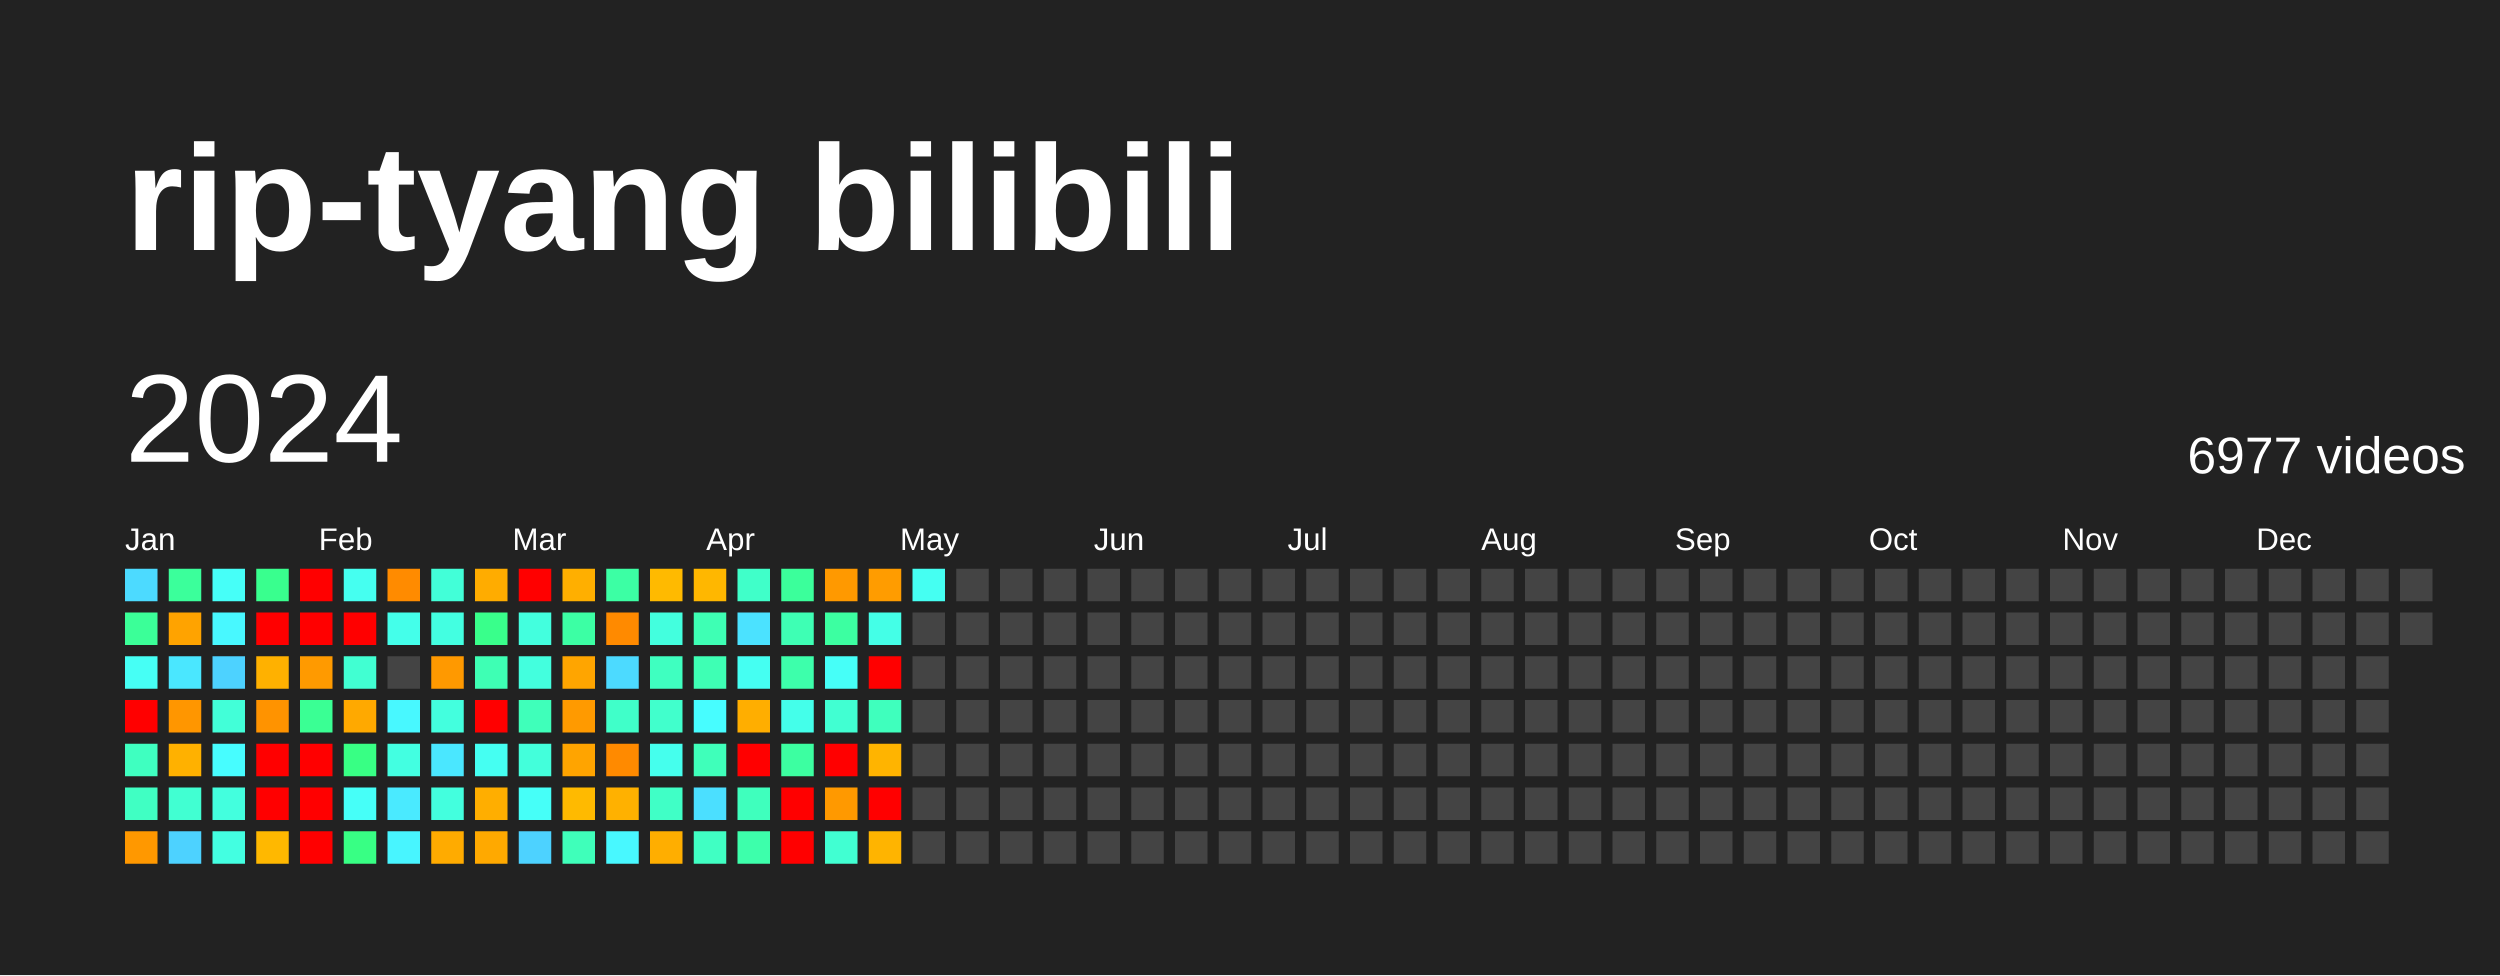
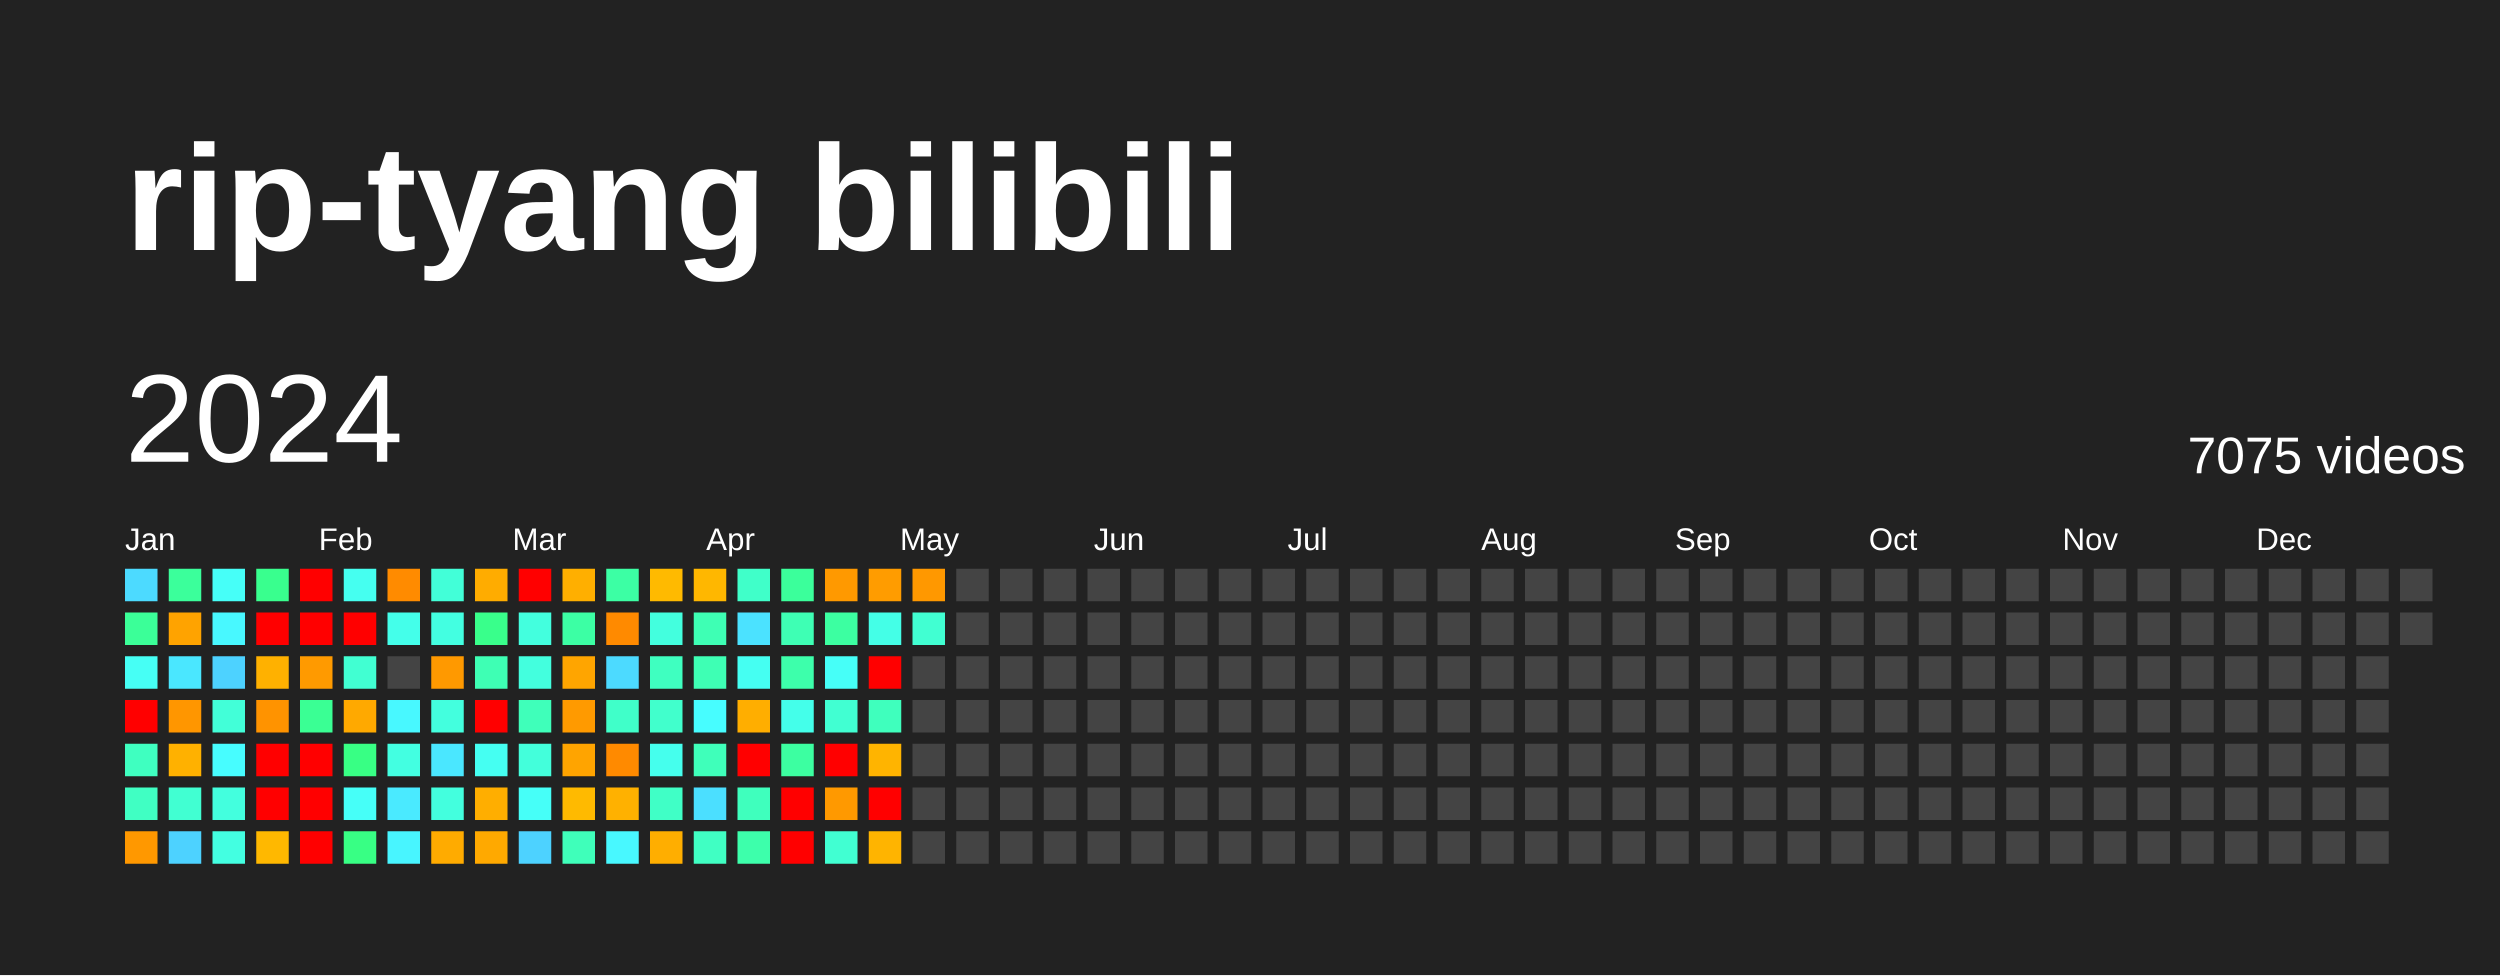
<svg xmlns="http://www.w3.org/2000/svg" baseProfile="full" height="78mm" version="1.1" viewBox="0,0,200,78" width="200mm">
  <defs />
  <rect fill="#222222" height="78" width="200" x="0" y="0" />
  <text fill="#FFFFFF" style="font-size:12px; font-family:Arial; font-weight:bold;" x="10" y="20">rip-tyang bilibili</text>
  <text dominant-baseline="hanging" fill="#FFFFFF" style="font-size:10.0px; font-family:Arial;" x="10" y="30">2024</text>
-   <text dominant-baseline="hanging" fill="#FFFFFF" style="font-size:4.125px; font-family:Arial;" x="175" y="35">6977 videos</text>
+   <text dominant-baseline="hanging" fill="#FFFFFF" style="font-size:4.125px; font-family:Arial;" x="175" y="35">7075 videos</text>
  <text fill="#FFFFFF" style="font-size:2.5px; font-family:Arial" x="10.0" y="44">Jan</text>
  <text fill="#FFFFFF" style="font-size:2.5px; font-family:Arial" x="25.5" y="44">Feb</text>
  <text fill="#FFFFFF" style="font-size:2.5px; font-family:Arial" x="41.0" y="44">Mar</text>
  <text fill="#FFFFFF" style="font-size:2.5px; font-family:Arial" x="56.5" y="44">Apr</text>
  <text fill="#FFFFFF" style="font-size:2.5px; font-family:Arial" x="72.0" y="44">May</text>
  <text fill="#FFFFFF" style="font-size:2.5px; font-family:Arial" x="87.5" y="44">Jun</text>
  <text fill="#FFFFFF" style="font-size:2.5px; font-family:Arial" x="103.0" y="44">Jul</text>
  <text fill="#FFFFFF" style="font-size:2.5px; font-family:Arial" x="118.5" y="44">Aug</text>
  <text fill="#FFFFFF" style="font-size:2.5px; font-family:Arial" x="134.0" y="44">Sep</text>
  <text fill="#FFFFFF" style="font-size:2.5px; font-family:Arial" x="149.5" y="44">Oct</text>
  <text fill="#FFFFFF" style="font-size:2.5px; font-family:Arial" x="165.0" y="44">Nov</text>
  <text fill="#FFFFFF" style="font-size:2.5px; font-family:Arial" x="180.5" y="44">Dec</text>
  <rect fill="#4cdaff" height="2.6" width="2.6" x="10.0" y="45.5" />
  <rect fill="#3bff98" height="2.6" width="2.6" x="10.0" y="49.0" />
  <rect fill="#46fff5" height="2.6" width="2.6" x="10.0" y="52.5" />
  <rect fill="red" height="2.6" width="2.6" x="10.0" y="56.0" />
  <rect fill="#3fffc0" height="2.6" width="2.6" x="10.0" y="59.5" />
  <rect fill="#40ffc3" height="2.6" width="2.6" x="10.0" y="63.0" />
  <rect fill="#ff9800" height="2.6" width="2.6" x="10.0" y="66.5" />
  <rect fill="#3bff9b" height="2.6" width="2.6" x="13.5" y="45.5" />
  <rect fill="#ffa300" height="2.6" width="2.6" x="13.5" y="49.0" />
  <rect fill="#4ae7ff" height="2.6" width="2.6" x="13.5" y="52.5" />
  <rect fill="#ff9600" height="2.6" width="2.6" x="13.5" y="56.0" />
  <rect fill="#ffb100" height="2.6" width="2.6" x="13.5" y="59.5" />
  <rect fill="#41ffd2" height="2.6" width="2.6" x="13.5" y="63.0" />
  <rect fill="#4dd2ff" height="2.6" width="2.6" x="13.5" y="66.5" />
  <rect fill="#46fff8" height="2.6" width="2.6" x="17.0" y="45.5" />
  <rect fill="#48f8ff" height="2.6" width="2.6" x="17.0" y="49.0" />
  <rect fill="#4dd2ff" height="2.6" width="2.6" x="17.0" y="52.5" />
  <rect fill="#42ffd8" height="2.6" width="2.6" x="17.0" y="56.0" />
  <rect fill="#47fdff" height="2.6" width="2.6" x="17.0" y="59.5" />
  <rect fill="#43ffde" height="2.6" width="2.6" x="17.0" y="63.0" />
  <rect fill="#43ffe1" height="2.6" width="2.6" x="17.0" y="66.5" />
  <rect fill="#39ff8e" height="2.6" width="2.6" x="20.5" y="45.5" />
  <rect fill="red" height="2.6" width="2.6" x="20.5" y="49.0" />
  <rect fill="#ffb100" height="2.6" width="2.6" x="20.5" y="52.5" />
  <rect fill="#ff9300" height="2.6" width="2.6" x="20.5" y="56.0" />
  <rect fill="red" height="2.6" width="2.6" x="20.5" y="59.5" />
  <rect fill="red" height="2.6" width="2.6" x="20.5" y="63.0" />
  <rect fill="#ffb800" height="2.6" width="2.6" x="20.5" y="66.5" />
  <rect fill="red" height="2.6" width="2.6" x="24.0" y="45.5" />
  <rect fill="red" height="2.6" width="2.6" x="24.0" y="49.0" />
  <rect fill="#ff9a00" height="2.6" width="2.6" x="24.0" y="52.5" />
  <rect fill="#3aff94" height="2.6" width="2.6" x="24.0" y="56.0" />
  <rect fill="red" height="2.6" width="2.6" x="24.0" y="59.5" />
  <rect fill="red" height="2.6" width="2.6" x="24.0" y="63.0" />
  <rect fill="red" height="2.6" width="2.6" x="24.0" y="66.5" />
  <rect fill="#45fff0" height="2.6" width="2.6" x="27.5" y="45.5" />
  <rect fill="red" height="2.6" width="2.6" x="27.5" y="49.0" />
  <rect fill="#41ffd2" height="2.6" width="2.6" x="27.5" y="52.5" />
  <rect fill="#ffa900" height="2.6" width="2.6" x="27.5" y="56.0" />
  <rect fill="#38ff84" height="2.6" width="2.6" x="27.5" y="59.5" />
  <rect fill="#46fff8" height="2.6" width="2.6" x="27.5" y="63.0" />
  <rect fill="#38ff84" height="2.6" width="2.6" x="27.5" y="66.5" />
  <rect fill="#ff8b00" height="2.6" width="2.6" x="31.0" y="45.5" />
  <rect fill="#44ffea" height="2.6" width="2.6" x="31.0" y="49.0" />
  <rect fill="#444444" height="2.6" width="2.6" x="31.0" y="52.5" />
  <rect fill="#48f8ff" height="2.6" width="2.6" x="31.0" y="56.0" />
  <rect fill="#43ffe1" height="2.6" width="2.6" x="31.0" y="59.5" />
  <rect fill="#4aeaff" height="2.6" width="2.6" x="31.0" y="63.0" />
  <rect fill="#48f5ff" height="2.6" width="2.6" x="31.0" y="66.5" />
  <rect fill="#42ffd8" height="2.6" width="2.6" x="34.5" y="45.5" />
  <rect fill="#43ffe1" height="2.6" width="2.6" x="34.5" y="49.0" />
  <rect fill="#ff9900" height="2.6" width="2.6" x="34.5" y="52.5" />
  <rect fill="#43ffde" height="2.6" width="2.6" x="34.5" y="56.0" />
  <rect fill="#4ae7ff" height="2.6" width="2.6" x="34.5" y="59.5" />
  <rect fill="#43ffde" height="2.6" width="2.6" x="34.5" y="63.0" />
  <rect fill="#ffab00" height="2.6" width="2.6" x="34.5" y="66.5" />
  <rect fill="#ffac00" height="2.6" width="2.6" x="38.0" y="45.5" />
  <rect fill="#39ff8b" height="2.6" width="2.6" x="38.0" y="49.0" />
  <rect fill="#3effb4" height="2.6" width="2.6" x="38.0" y="52.5" />
  <rect fill="red" height="2.6" width="2.6" x="38.0" y="56.0" />
  <rect fill="#45fff2" height="2.6" width="2.6" x="38.0" y="59.5" />
  <rect fill="#ffae00" height="2.6" width="2.6" x="38.0" y="63.0" />
  <rect fill="#ffa900" height="2.6" width="2.6" x="38.0" y="66.5" />
  <rect fill="red" height="2.6" width="2.6" x="41.5" y="45.5" />
  <rect fill="#43ffde" height="2.6" width="2.6" x="41.5" y="49.0" />
  <rect fill="#43ffde" height="2.6" width="2.6" x="41.5" y="52.5" />
  <rect fill="#3fffba" height="2.6" width="2.6" x="41.5" y="56.0" />
  <rect fill="#43ffdb" height="2.6" width="2.6" x="41.5" y="59.5" />
  <rect fill="#46fff8" height="2.6" width="2.6" x="41.5" y="63.0" />
  <rect fill="#4dd2ff" height="2.6" width="2.6" x="41.5" y="66.5" />
  <rect fill="#ffaf00" height="2.6" width="2.6" x="45.0" y="45.5" />
  <rect fill="#3cffa4" height="2.6" width="2.6" x="45.0" y="49.0" />
  <rect fill="#ffa500" height="2.6" width="2.6" x="45.0" y="52.5" />
  <rect fill="#ff9a00" height="2.6" width="2.6" x="45.0" y="56.0" />
  <rect fill="#ffa400" height="2.6" width="2.6" x="45.0" y="59.5" />
  <rect fill="#ffba00" height="2.6" width="2.6" x="45.0" y="63.0" />
  <rect fill="#3fffba" height="2.6" width="2.6" x="45.0" y="66.5" />
  <rect fill="#3cffa4" height="2.6" width="2.6" x="48.5" y="45.5" />
  <rect fill="#ff8a00" height="2.6" width="2.6" x="48.5" y="49.0" />
  <rect fill="#4cdaff" height="2.6" width="2.6" x="48.5" y="52.5" />
  <rect fill="#40ffc9" height="2.6" width="2.6" x="48.5" y="56.0" />
  <rect fill="#ff8a00" height="2.6" width="2.6" x="48.5" y="59.5" />
  <rect fill="#ffb100" height="2.6" width="2.6" x="48.5" y="63.0" />
  <rect fill="#48f8ff" height="2.6" width="2.6" x="48.5" y="66.5" />
  <rect fill="#ffba00" height="2.6" width="2.6" x="52.0" y="45.5" />
  <rect fill="#43ffde" height="2.6" width="2.6" x="52.0" y="49.0" />
  <rect fill="#3fffc0" height="2.6" width="2.6" x="52.0" y="52.5" />
  <rect fill="#41ffcc" height="2.6" width="2.6" x="52.0" y="56.0" />
  <rect fill="#45ffed" height="2.6" width="2.6" x="52.0" y="59.5" />
  <rect fill="#40ffc6" height="2.6" width="2.6" x="52.0" y="63.0" />
  <rect fill="#ffae00" height="2.6" width="2.6" x="52.0" y="66.5" />
  <rect fill="#ffb700" height="2.6" width="2.6" x="55.5" y="45.5" />
  <rect fill="#3effb4" height="2.6" width="2.6" x="55.5" y="49.0" />
  <rect fill="#3effb4" height="2.6" width="2.6" x="55.5" y="52.5" />
  <rect fill="#47fdff" height="2.6" width="2.6" x="55.5" y="56.0" />
  <rect fill="#3fffba" height="2.6" width="2.6" x="55.5" y="59.5" />
  <rect fill="#4bdfff" height="2.6" width="2.6" x="55.5" y="63.0" />
  <rect fill="#40ffc3" height="2.6" width="2.6" x="55.5" y="66.5" />
  <rect fill="#40ffc9" height="2.6" width="2.6" x="59.0" y="45.5" />
  <rect fill="#4be2ff" height="2.6" width="2.6" x="59.0" y="49.0" />
  <rect fill="#45fff2" height="2.6" width="2.6" x="59.0" y="52.5" />
  <rect fill="#ffae00" height="2.6" width="2.6" x="59.0" y="56.0" />
  <rect fill="red" height="2.6" width="2.6" x="59.0" y="59.5" />
  <rect fill="#3fffbd" height="2.6" width="2.6" x="59.0" y="63.0" />
  <rect fill="#3dffab" height="2.6" width="2.6" x="59.0" y="66.5" />
  <rect fill="#3bff9b" height="2.6" width="2.6" x="62.5" y="45.5" />
  <rect fill="#3effb4" height="2.6" width="2.6" x="62.5" y="49.0" />
  <rect fill="#3dffab" height="2.6" width="2.6" x="62.5" y="52.5" />
  <rect fill="#44ffea" height="2.6" width="2.6" x="62.5" y="56.0" />
  <rect fill="#3cffa1" height="2.6" width="2.6" x="62.5" y="59.5" />
  <rect fill="red" height="2.6" width="2.6" x="62.5" y="63.0" />
  <rect fill="red" height="2.6" width="2.6" x="62.5" y="66.5" />
  <rect fill="#ff9900" height="2.6" width="2.6" x="66.0" y="45.5" />
  <rect fill="#3cffa1" height="2.6" width="2.6" x="66.0" y="49.0" />
  <rect fill="#46fff8" height="2.6" width="2.6" x="66.0" y="52.5" />
  <rect fill="#41ffd2" height="2.6" width="2.6" x="66.0" y="56.0" />
  <rect fill="red" height="2.6" width="2.6" x="66.0" y="59.5" />
  <rect fill="#ff9900" height="2.6" width="2.6" x="66.0" y="63.0" />
  <rect fill="#41ffd2" height="2.6" width="2.6" x="66.0" y="66.5" />
  <rect fill="#ff9c00" height="2.6" width="2.6" x="69.5" y="45.5" />
  <rect fill="#44ffe7" height="2.6" width="2.6" x="69.5" y="49.0" />
  <rect fill="red" height="2.6" width="2.6" x="69.5" y="52.5" />
  <rect fill="#3fffbd" height="2.6" width="2.6" x="69.5" y="56.0" />
  <rect fill="#ffb400" height="2.6" width="2.6" x="69.5" y="59.5" />
  <rect fill="red" height="2.6" width="2.6" x="69.5" y="63.0" />
  <rect fill="#ffb400" height="2.6" width="2.6" x="69.5" y="66.5" />
-   <rect fill="#45fff2" height="2.6" width="2.6" x="73.0" y="45.5" />
-   <rect fill="#444444" height="2.6" width="2.6" x="73.0" y="49.0" />
+   <rect fill="#ff9800" height="2.6" width="2.6" x="73.0" y="45.5" />
+   <rect fill="#41ffd2" height="2.6" width="2.6" x="73.0" y="49.0" />
  <rect fill="#444444" height="2.6" width="2.6" x="73.0" y="52.5" />
  <rect fill="#444444" height="2.6" width="2.6" x="73.0" y="56.0" />
  <rect fill="#444444" height="2.6" width="2.6" x="73.0" y="59.5" />
  <rect fill="#444444" height="2.6" width="2.6" x="73.0" y="63.0" />
  <rect fill="#444444" height="2.6" width="2.6" x="73.0" y="66.5" />
  <rect fill="#444444" height="2.6" width="2.6" x="76.5" y="45.5" />
  <rect fill="#444444" height="2.6" width="2.6" x="76.5" y="49.0" />
  <rect fill="#444444" height="2.6" width="2.6" x="76.5" y="52.5" />
  <rect fill="#444444" height="2.6" width="2.6" x="76.5" y="56.0" />
  <rect fill="#444444" height="2.6" width="2.6" x="76.5" y="59.5" />
  <rect fill="#444444" height="2.6" width="2.6" x="76.5" y="63.0" />
  <rect fill="#444444" height="2.6" width="2.6" x="76.5" y="66.5" />
  <rect fill="#444444" height="2.6" width="2.6" x="80.0" y="45.5" />
  <rect fill="#444444" height="2.6" width="2.6" x="80.0" y="49.0" />
  <rect fill="#444444" height="2.6" width="2.6" x="80.0" y="52.5" />
  <rect fill="#444444" height="2.6" width="2.6" x="80.0" y="56.0" />
  <rect fill="#444444" height="2.6" width="2.6" x="80.0" y="59.5" />
  <rect fill="#444444" height="2.6" width="2.6" x="80.0" y="63.0" />
  <rect fill="#444444" height="2.6" width="2.6" x="80.0" y="66.5" />
  <rect fill="#444444" height="2.6" width="2.6" x="83.5" y="45.5" />
  <rect fill="#444444" height="2.6" width="2.6" x="83.5" y="49.0" />
  <rect fill="#444444" height="2.6" width="2.6" x="83.5" y="52.5" />
  <rect fill="#444444" height="2.6" width="2.6" x="83.5" y="56.0" />
  <rect fill="#444444" height="2.6" width="2.6" x="83.5" y="59.5" />
  <rect fill="#444444" height="2.6" width="2.6" x="83.5" y="63.0" />
  <rect fill="#444444" height="2.6" width="2.6" x="83.5" y="66.5" />
  <rect fill="#444444" height="2.6" width="2.6" x="87.0" y="45.5" />
  <rect fill="#444444" height="2.6" width="2.6" x="87.0" y="49.0" />
  <rect fill="#444444" height="2.6" width="2.6" x="87.0" y="52.5" />
  <rect fill="#444444" height="2.6" width="2.6" x="87.0" y="56.0" />
  <rect fill="#444444" height="2.6" width="2.6" x="87.0" y="59.5" />
  <rect fill="#444444" height="2.6" width="2.6" x="87.0" y="63.0" />
  <rect fill="#444444" height="2.6" width="2.6" x="87.0" y="66.5" />
  <rect fill="#444444" height="2.6" width="2.6" x="90.5" y="45.5" />
  <rect fill="#444444" height="2.6" width="2.6" x="90.5" y="49.0" />
  <rect fill="#444444" height="2.6" width="2.6" x="90.5" y="52.5" />
  <rect fill="#444444" height="2.6" width="2.6" x="90.5" y="56.0" />
  <rect fill="#444444" height="2.6" width="2.6" x="90.5" y="59.5" />
  <rect fill="#444444" height="2.6" width="2.6" x="90.5" y="63.0" />
  <rect fill="#444444" height="2.6" width="2.6" x="90.5" y="66.5" />
  <rect fill="#444444" height="2.6" width="2.6" x="94.0" y="45.5" />
  <rect fill="#444444" height="2.6" width="2.6" x="94.0" y="49.0" />
  <rect fill="#444444" height="2.6" width="2.6" x="94.0" y="52.5" />
  <rect fill="#444444" height="2.6" width="2.6" x="94.0" y="56.0" />
  <rect fill="#444444" height="2.6" width="2.6" x="94.0" y="59.5" />
  <rect fill="#444444" height="2.6" width="2.6" x="94.0" y="63.0" />
  <rect fill="#444444" height="2.6" width="2.6" x="94.0" y="66.5" />
  <rect fill="#444444" height="2.6" width="2.6" x="97.5" y="45.5" />
  <rect fill="#444444" height="2.6" width="2.6" x="97.5" y="49.0" />
  <rect fill="#444444" height="2.6" width="2.6" x="97.5" y="52.5" />
  <rect fill="#444444" height="2.6" width="2.6" x="97.5" y="56.0" />
  <rect fill="#444444" height="2.6" width="2.6" x="97.5" y="59.5" />
  <rect fill="#444444" height="2.6" width="2.6" x="97.5" y="63.0" />
  <rect fill="#444444" height="2.6" width="2.6" x="97.5" y="66.5" />
  <rect fill="#444444" height="2.6" width="2.6" x="101.0" y="45.5" />
  <rect fill="#444444" height="2.6" width="2.6" x="101.0" y="49.0" />
  <rect fill="#444444" height="2.6" width="2.6" x="101.0" y="52.5" />
  <rect fill="#444444" height="2.6" width="2.6" x="101.0" y="56.0" />
  <rect fill="#444444" height="2.6" width="2.6" x="101.0" y="59.5" />
  <rect fill="#444444" height="2.6" width="2.6" x="101.0" y="63.0" />
  <rect fill="#444444" height="2.6" width="2.6" x="101.0" y="66.5" />
  <rect fill="#444444" height="2.6" width="2.6" x="104.5" y="45.5" />
  <rect fill="#444444" height="2.6" width="2.6" x="104.5" y="49.0" />
  <rect fill="#444444" height="2.6" width="2.6" x="104.5" y="52.5" />
  <rect fill="#444444" height="2.6" width="2.6" x="104.5" y="56.0" />
  <rect fill="#444444" height="2.6" width="2.6" x="104.5" y="59.5" />
  <rect fill="#444444" height="2.6" width="2.6" x="104.5" y="63.0" />
  <rect fill="#444444" height="2.6" width="2.6" x="104.5" y="66.5" />
  <rect fill="#444444" height="2.6" width="2.6" x="108.0" y="45.5" />
  <rect fill="#444444" height="2.6" width="2.6" x="108.0" y="49.0" />
  <rect fill="#444444" height="2.6" width="2.6" x="108.0" y="52.5" />
  <rect fill="#444444" height="2.6" width="2.6" x="108.0" y="56.0" />
  <rect fill="#444444" height="2.6" width="2.6" x="108.0" y="59.5" />
  <rect fill="#444444" height="2.6" width="2.6" x="108.0" y="63.0" />
  <rect fill="#444444" height="2.6" width="2.6" x="108.0" y="66.5" />
  <rect fill="#444444" height="2.6" width="2.6" x="111.5" y="45.5" />
  <rect fill="#444444" height="2.6" width="2.6" x="111.5" y="49.0" />
  <rect fill="#444444" height="2.6" width="2.6" x="111.5" y="52.5" />
  <rect fill="#444444" height="2.6" width="2.6" x="111.5" y="56.0" />
  <rect fill="#444444" height="2.6" width="2.6" x="111.5" y="59.5" />
  <rect fill="#444444" height="2.6" width="2.6" x="111.5" y="63.0" />
  <rect fill="#444444" height="2.6" width="2.6" x="111.5" y="66.5" />
  <rect fill="#444444" height="2.6" width="2.6" x="115.0" y="45.5" />
  <rect fill="#444444" height="2.6" width="2.6" x="115.0" y="49.0" />
  <rect fill="#444444" height="2.6" width="2.6" x="115.0" y="52.5" />
  <rect fill="#444444" height="2.6" width="2.6" x="115.0" y="56.0" />
  <rect fill="#444444" height="2.6" width="2.6" x="115.0" y="59.5" />
  <rect fill="#444444" height="2.6" width="2.6" x="115.0" y="63.0" />
  <rect fill="#444444" height="2.6" width="2.6" x="115.0" y="66.5" />
  <rect fill="#444444" height="2.6" width="2.6" x="118.5" y="45.5" />
  <rect fill="#444444" height="2.6" width="2.6" x="118.5" y="49.0" />
  <rect fill="#444444" height="2.6" width="2.6" x="118.5" y="52.5" />
  <rect fill="#444444" height="2.6" width="2.6" x="118.5" y="56.0" />
  <rect fill="#444444" height="2.6" width="2.6" x="118.5" y="59.5" />
  <rect fill="#444444" height="2.6" width="2.6" x="118.5" y="63.0" />
  <rect fill="#444444" height="2.6" width="2.6" x="118.5" y="66.5" />
  <rect fill="#444444" height="2.6" width="2.6" x="122.0" y="45.5" />
  <rect fill="#444444" height="2.6" width="2.6" x="122.0" y="49.0" />
  <rect fill="#444444" height="2.6" width="2.6" x="122.0" y="52.5" />
  <rect fill="#444444" height="2.6" width="2.6" x="122.0" y="56.0" />
  <rect fill="#444444" height="2.6" width="2.6" x="122.0" y="59.5" />
  <rect fill="#444444" height="2.6" width="2.6" x="122.0" y="63.0" />
  <rect fill="#444444" height="2.6" width="2.6" x="122.0" y="66.5" />
  <rect fill="#444444" height="2.6" width="2.6" x="125.5" y="45.5" />
  <rect fill="#444444" height="2.6" width="2.6" x="125.5" y="49.0" />
  <rect fill="#444444" height="2.6" width="2.6" x="125.5" y="52.5" />
  <rect fill="#444444" height="2.6" width="2.6" x="125.5" y="56.0" />
  <rect fill="#444444" height="2.6" width="2.6" x="125.5" y="59.5" />
  <rect fill="#444444" height="2.6" width="2.6" x="125.5" y="63.0" />
  <rect fill="#444444" height="2.6" width="2.6" x="125.5" y="66.5" />
  <rect fill="#444444" height="2.6" width="2.6" x="129.0" y="45.5" />
  <rect fill="#444444" height="2.6" width="2.6" x="129.0" y="49.0" />
  <rect fill="#444444" height="2.6" width="2.6" x="129.0" y="52.5" />
  <rect fill="#444444" height="2.6" width="2.6" x="129.0" y="56.0" />
  <rect fill="#444444" height="2.6" width="2.6" x="129.0" y="59.5" />
  <rect fill="#444444" height="2.6" width="2.6" x="129.0" y="63.0" />
  <rect fill="#444444" height="2.6" width="2.6" x="129.0" y="66.5" />
  <rect fill="#444444" height="2.6" width="2.6" x="132.5" y="45.5" />
  <rect fill="#444444" height="2.6" width="2.6" x="132.5" y="49.0" />
  <rect fill="#444444" height="2.6" width="2.6" x="132.5" y="52.5" />
  <rect fill="#444444" height="2.6" width="2.6" x="132.5" y="56.0" />
  <rect fill="#444444" height="2.6" width="2.6" x="132.5" y="59.5" />
  <rect fill="#444444" height="2.6" width="2.6" x="132.5" y="63.0" />
  <rect fill="#444444" height="2.6" width="2.6" x="132.5" y="66.5" />
  <rect fill="#444444" height="2.6" width="2.6" x="136.0" y="45.5" />
  <rect fill="#444444" height="2.6" width="2.6" x="136.0" y="49.0" />
  <rect fill="#444444" height="2.6" width="2.6" x="136.0" y="52.5" />
  <rect fill="#444444" height="2.6" width="2.6" x="136.0" y="56.0" />
  <rect fill="#444444" height="2.6" width="2.6" x="136.0" y="59.5" />
  <rect fill="#444444" height="2.6" width="2.6" x="136.0" y="63.0" />
  <rect fill="#444444" height="2.6" width="2.6" x="136.0" y="66.5" />
  <rect fill="#444444" height="2.6" width="2.6" x="139.5" y="45.5" />
  <rect fill="#444444" height="2.6" width="2.6" x="139.5" y="49.0" />
  <rect fill="#444444" height="2.6" width="2.6" x="139.5" y="52.5" />
  <rect fill="#444444" height="2.6" width="2.6" x="139.5" y="56.0" />
  <rect fill="#444444" height="2.6" width="2.6" x="139.5" y="59.5" />
  <rect fill="#444444" height="2.6" width="2.6" x="139.5" y="63.0" />
  <rect fill="#444444" height="2.6" width="2.6" x="139.5" y="66.5" />
  <rect fill="#444444" height="2.6" width="2.6" x="143.0" y="45.5" />
  <rect fill="#444444" height="2.6" width="2.6" x="143.0" y="49.0" />
  <rect fill="#444444" height="2.6" width="2.6" x="143.0" y="52.5" />
  <rect fill="#444444" height="2.6" width="2.6" x="143.0" y="56.0" />
  <rect fill="#444444" height="2.6" width="2.6" x="143.0" y="59.5" />
  <rect fill="#444444" height="2.6" width="2.6" x="143.0" y="63.0" />
  <rect fill="#444444" height="2.6" width="2.6" x="143.0" y="66.5" />
  <rect fill="#444444" height="2.6" width="2.6" x="146.5" y="45.5" />
  <rect fill="#444444" height="2.6" width="2.6" x="146.5" y="49.0" />
  <rect fill="#444444" height="2.6" width="2.6" x="146.5" y="52.5" />
  <rect fill="#444444" height="2.6" width="2.6" x="146.5" y="56.0" />
  <rect fill="#444444" height="2.6" width="2.6" x="146.5" y="59.5" />
  <rect fill="#444444" height="2.6" width="2.6" x="146.5" y="63.0" />
  <rect fill="#444444" height="2.6" width="2.6" x="146.5" y="66.5" />
  <rect fill="#444444" height="2.6" width="2.6" x="150.0" y="45.5" />
  <rect fill="#444444" height="2.6" width="2.6" x="150.0" y="49.0" />
  <rect fill="#444444" height="2.6" width="2.6" x="150.0" y="52.5" />
  <rect fill="#444444" height="2.6" width="2.6" x="150.0" y="56.0" />
  <rect fill="#444444" height="2.6" width="2.6" x="150.0" y="59.5" />
  <rect fill="#444444" height="2.6" width="2.6" x="150.0" y="63.0" />
  <rect fill="#444444" height="2.6" width="2.6" x="150.0" y="66.5" />
  <rect fill="#444444" height="2.6" width="2.6" x="153.5" y="45.5" />
  <rect fill="#444444" height="2.6" width="2.6" x="153.5" y="49.0" />
  <rect fill="#444444" height="2.6" width="2.6" x="153.5" y="52.5" />
  <rect fill="#444444" height="2.6" width="2.6" x="153.5" y="56.0" />
  <rect fill="#444444" height="2.6" width="2.6" x="153.5" y="59.5" />
  <rect fill="#444444" height="2.6" width="2.6" x="153.5" y="63.0" />
  <rect fill="#444444" height="2.6" width="2.6" x="153.5" y="66.5" />
  <rect fill="#444444" height="2.6" width="2.6" x="157.0" y="45.5" />
  <rect fill="#444444" height="2.6" width="2.6" x="157.0" y="49.0" />
  <rect fill="#444444" height="2.6" width="2.6" x="157.0" y="52.5" />
  <rect fill="#444444" height="2.6" width="2.6" x="157.0" y="56.0" />
  <rect fill="#444444" height="2.6" width="2.6" x="157.0" y="59.5" />
  <rect fill="#444444" height="2.6" width="2.6" x="157.0" y="63.0" />
  <rect fill="#444444" height="2.6" width="2.6" x="157.0" y="66.5" />
  <rect fill="#444444" height="2.6" width="2.6" x="160.5" y="45.5" />
  <rect fill="#444444" height="2.6" width="2.6" x="160.5" y="49.0" />
  <rect fill="#444444" height="2.6" width="2.6" x="160.5" y="52.5" />
  <rect fill="#444444" height="2.6" width="2.6" x="160.5" y="56.0" />
  <rect fill="#444444" height="2.6" width="2.6" x="160.5" y="59.5" />
  <rect fill="#444444" height="2.6" width="2.6" x="160.5" y="63.0" />
  <rect fill="#444444" height="2.6" width="2.6" x="160.5" y="66.5" />
  <rect fill="#444444" height="2.6" width="2.6" x="164.0" y="45.5" />
  <rect fill="#444444" height="2.6" width="2.6" x="164.0" y="49.0" />
  <rect fill="#444444" height="2.6" width="2.6" x="164.0" y="52.5" />
  <rect fill="#444444" height="2.6" width="2.6" x="164.0" y="56.0" />
  <rect fill="#444444" height="2.6" width="2.6" x="164.0" y="59.5" />
  <rect fill="#444444" height="2.6" width="2.6" x="164.0" y="63.0" />
  <rect fill="#444444" height="2.6" width="2.6" x="164.0" y="66.5" />
  <rect fill="#444444" height="2.6" width="2.6" x="167.5" y="45.5" />
  <rect fill="#444444" height="2.6" width="2.6" x="167.5" y="49.0" />
  <rect fill="#444444" height="2.6" width="2.6" x="167.5" y="52.5" />
  <rect fill="#444444" height="2.6" width="2.6" x="167.5" y="56.0" />
  <rect fill="#444444" height="2.6" width="2.6" x="167.5" y="59.5" />
  <rect fill="#444444" height="2.6" width="2.6" x="167.5" y="63.0" />
  <rect fill="#444444" height="2.6" width="2.6" x="167.5" y="66.5" />
  <rect fill="#444444" height="2.6" width="2.6" x="171.0" y="45.5" />
  <rect fill="#444444" height="2.6" width="2.6" x="171.0" y="49.0" />
  <rect fill="#444444" height="2.6" width="2.6" x="171.0" y="52.5" />
  <rect fill="#444444" height="2.6" width="2.6" x="171.0" y="56.0" />
  <rect fill="#444444" height="2.6" width="2.6" x="171.0" y="59.5" />
  <rect fill="#444444" height="2.6" width="2.6" x="171.0" y="63.0" />
  <rect fill="#444444" height="2.6" width="2.6" x="171.0" y="66.5" />
  <rect fill="#444444" height="2.6" width="2.6" x="174.5" y="45.5" />
  <rect fill="#444444" height="2.6" width="2.6" x="174.5" y="49.0" />
  <rect fill="#444444" height="2.6" width="2.6" x="174.5" y="52.5" />
  <rect fill="#444444" height="2.6" width="2.6" x="174.5" y="56.0" />
  <rect fill="#444444" height="2.6" width="2.6" x="174.5" y="59.5" />
  <rect fill="#444444" height="2.6" width="2.6" x="174.5" y="63.0" />
  <rect fill="#444444" height="2.6" width="2.6" x="174.5" y="66.5" />
  <rect fill="#444444" height="2.6" width="2.6" x="178.0" y="45.5" />
  <rect fill="#444444" height="2.6" width="2.6" x="178.0" y="49.0" />
  <rect fill="#444444" height="2.6" width="2.6" x="178.0" y="52.5" />
  <rect fill="#444444" height="2.6" width="2.6" x="178.0" y="56.0" />
  <rect fill="#444444" height="2.6" width="2.6" x="178.0" y="59.5" />
  <rect fill="#444444" height="2.6" width="2.6" x="178.0" y="63.0" />
  <rect fill="#444444" height="2.6" width="2.6" x="178.0" y="66.5" />
  <rect fill="#444444" height="2.6" width="2.6" x="181.5" y="45.5" />
  <rect fill="#444444" height="2.6" width="2.6" x="181.5" y="49.0" />
  <rect fill="#444444" height="2.6" width="2.6" x="181.5" y="52.5" />
  <rect fill="#444444" height="2.6" width="2.6" x="181.5" y="56.0" />
  <rect fill="#444444" height="2.6" width="2.6" x="181.5" y="59.5" />
  <rect fill="#444444" height="2.6" width="2.6" x="181.5" y="63.0" />
  <rect fill="#444444" height="2.6" width="2.6" x="181.5" y="66.5" />
  <rect fill="#444444" height="2.6" width="2.6" x="185.0" y="45.5" />
  <rect fill="#444444" height="2.6" width="2.6" x="185.0" y="49.0" />
  <rect fill="#444444" height="2.6" width="2.6" x="185.0" y="52.5" />
  <rect fill="#444444" height="2.6" width="2.6" x="185.0" y="56.0" />
  <rect fill="#444444" height="2.6" width="2.6" x="185.0" y="59.5" />
  <rect fill="#444444" height="2.6" width="2.6" x="185.0" y="63.0" />
  <rect fill="#444444" height="2.6" width="2.6" x="185.0" y="66.5" />
  <rect fill="#444444" height="2.6" width="2.6" x="188.5" y="45.5" />
  <rect fill="#444444" height="2.6" width="2.6" x="188.5" y="49.0" />
  <rect fill="#444444" height="2.6" width="2.6" x="188.5" y="52.5" />
  <rect fill="#444444" height="2.6" width="2.6" x="188.5" y="56.0" />
  <rect fill="#444444" height="2.6" width="2.6" x="188.5" y="59.5" />
  <rect fill="#444444" height="2.6" width="2.6" x="188.5" y="63.0" />
  <rect fill="#444444" height="2.6" width="2.6" x="188.5" y="66.5" />
  <rect fill="#444444" height="2.6" width="2.6" x="192.0" y="45.5" />
  <rect fill="#444444" height="2.6" width="2.6" x="192.0" y="49.0" />
</svg>
